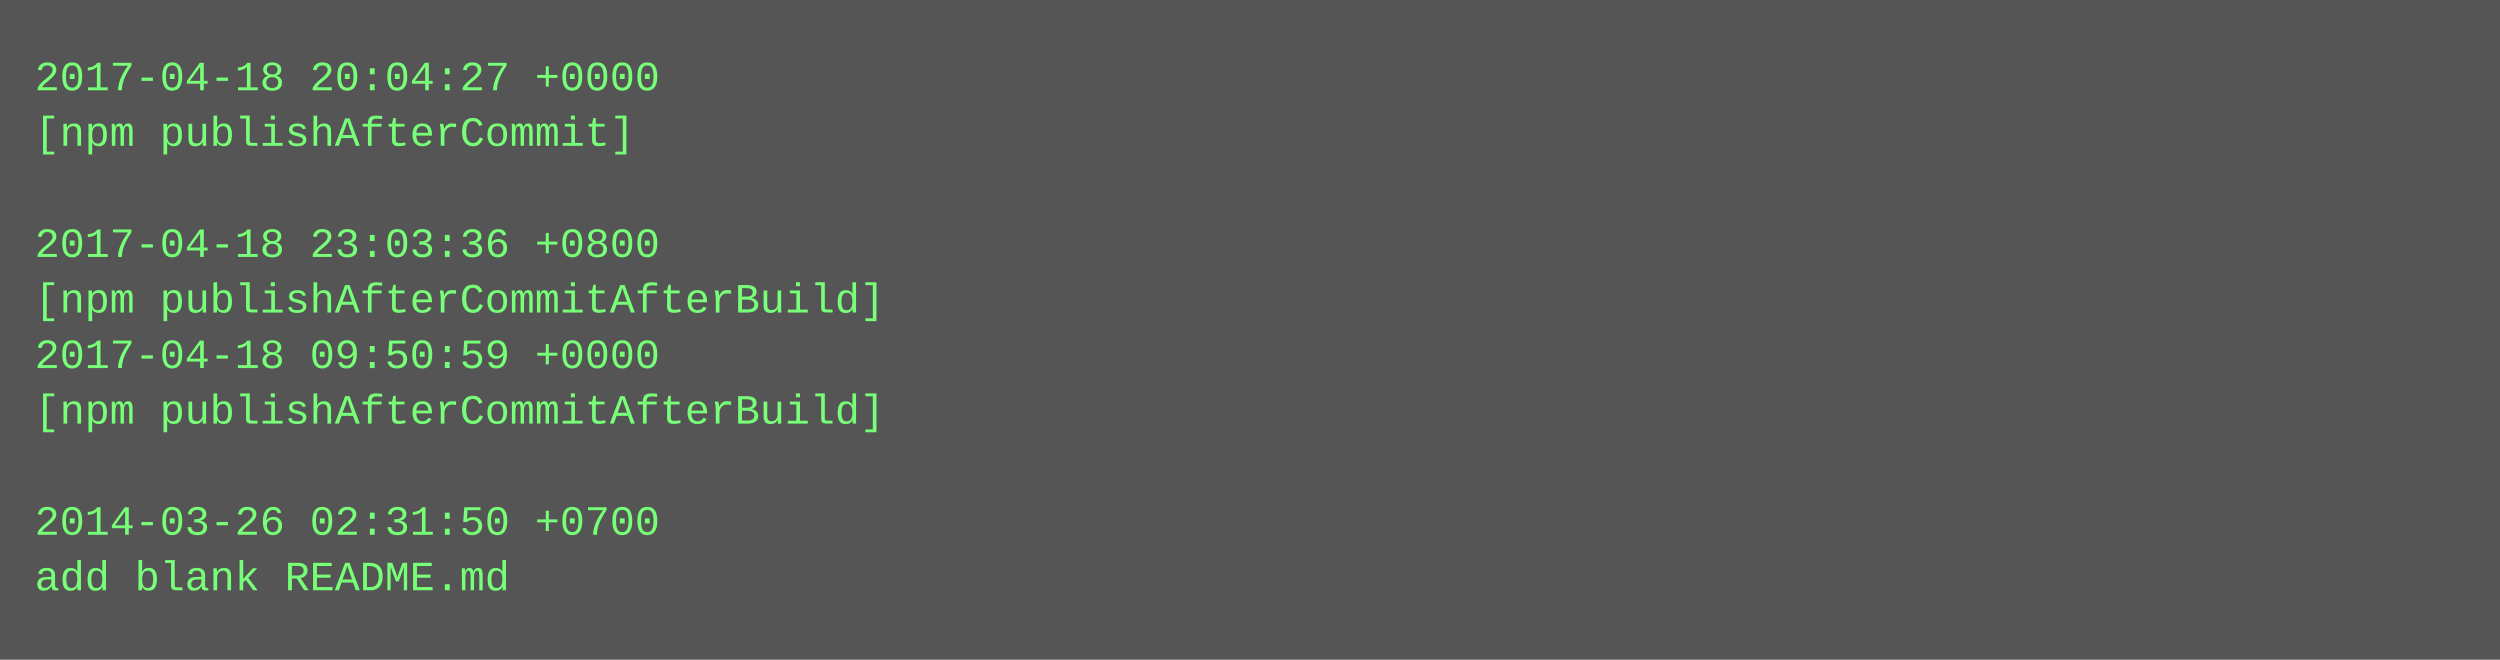
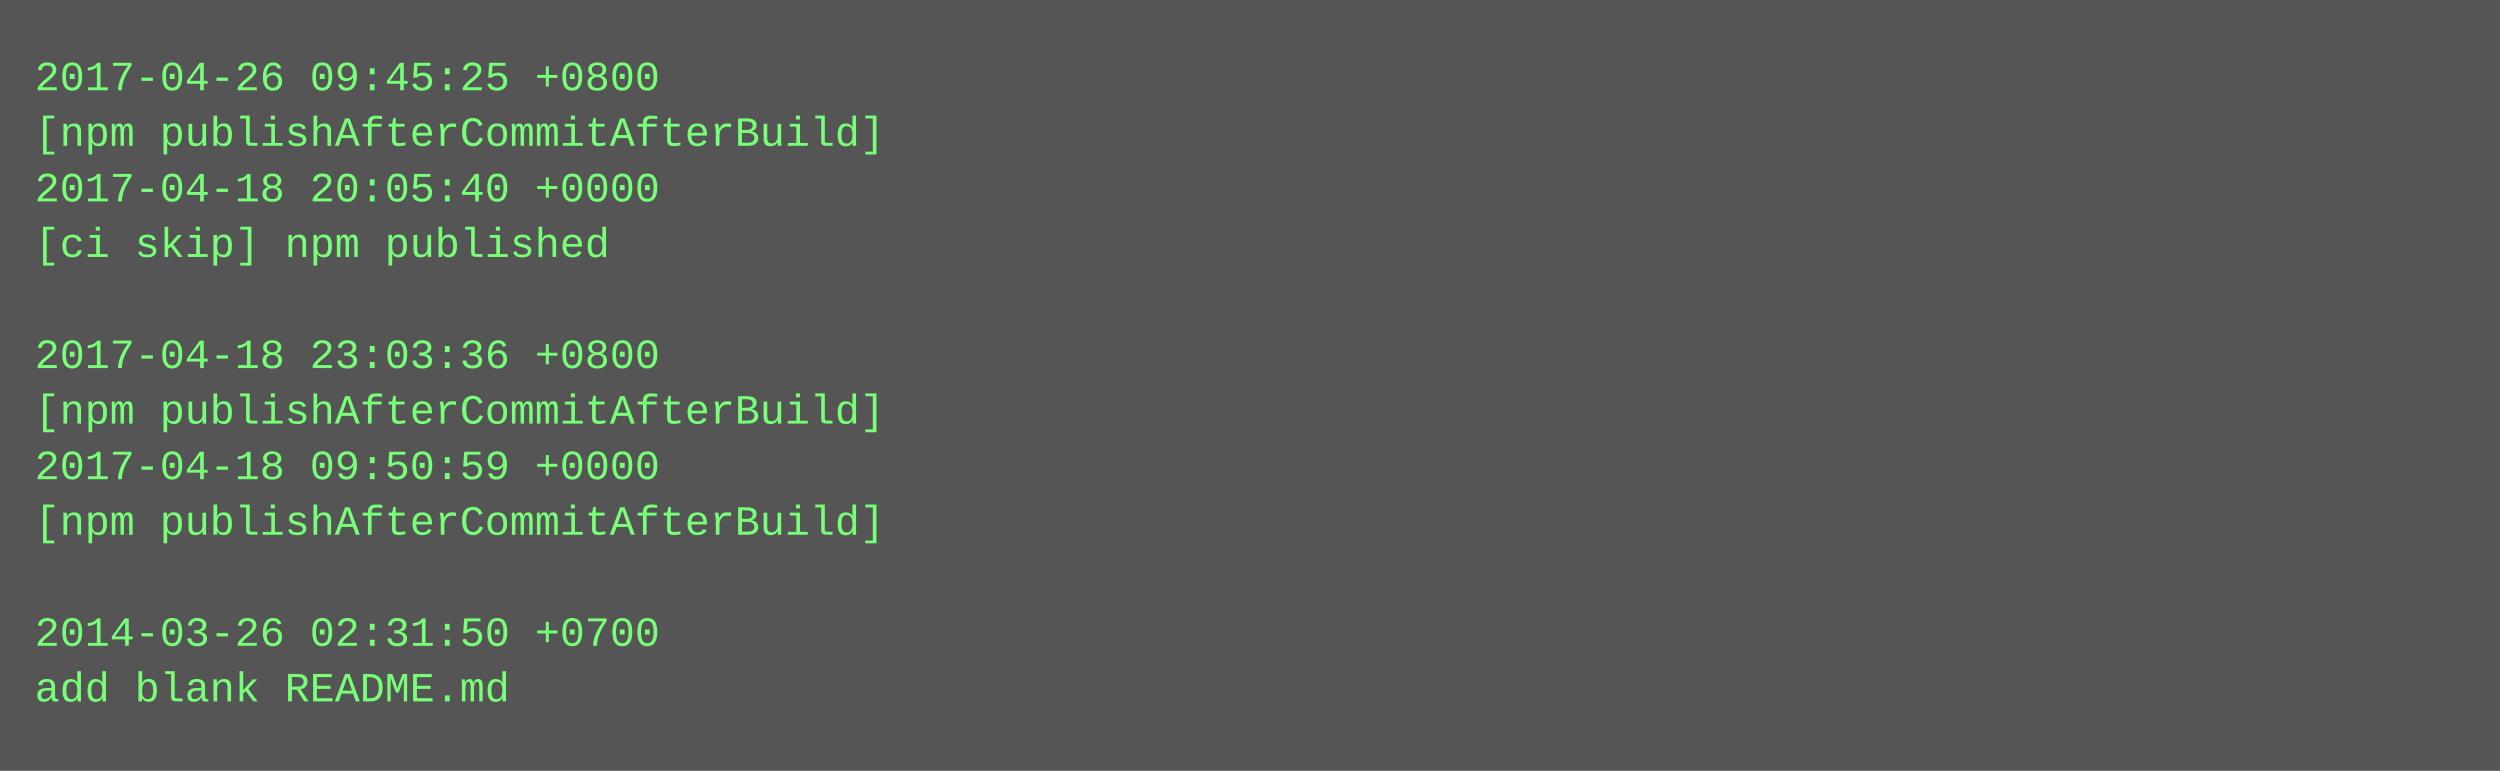
- <svg xmlns="http://www.w3.org/2000/svg" height="190" width="720">
-   <rect height="190" fill="#555" width="720" />
+ <svg xmlns="http://www.w3.org/2000/svg" height="222" width="720">
+   <rect height="222" fill="#555" width="720" />
  <text fill="#7f7" font-family="Courier New" font-size="12" xml:space="preserve">
-     <tspan x="10" y="26">2017-04-18 20:04:27 +0000</tspan>
-     <tspan x="10" y="42">[npm publishAfterCommit]</tspan>
-     <tspan x="10" y="58" />
-     <tspan x="10" y="74">2017-04-18 23:03:36 +0800</tspan>
-     <tspan x="10" y="90">[npm publishAfterCommitAfterBuild]</tspan>
-     <tspan x="10" y="106">2017-04-18 09:50:59 +0000</tspan>
+     <tspan x="10" y="26">2017-04-26 09:45:25 +0800</tspan>
+     <tspan x="10" y="42">[npm publishAfterCommitAfterBuild]</tspan>
+     <tspan x="10" y="58">2017-04-18 20:05:40 +0000</tspan>
+     <tspan x="10" y="74">[ci skip] npm published</tspan>
+     <tspan x="10" y="90" />
+     <tspan x="10" y="106">2017-04-18 23:03:36 +0800</tspan>
    <tspan x="10" y="122">[npm publishAfterCommitAfterBuild]</tspan>
-     <tspan x="10" y="138" />
-     <tspan x="10" y="154">2014-03-26 02:31:50 +0700</tspan>
-     <tspan x="10" y="170">add blank README.md</tspan>
+     <tspan x="10" y="138">2017-04-18 09:50:59 +0000</tspan>
+     <tspan x="10" y="154">[npm publishAfterCommitAfterBuild]</tspan>
+     <tspan x="10" y="170" />
+     <tspan x="10" y="186">2014-03-26 02:31:50 +0700</tspan>
+     <tspan x="10" y="202">add blank README.md</tspan>
  </text>
</svg>
